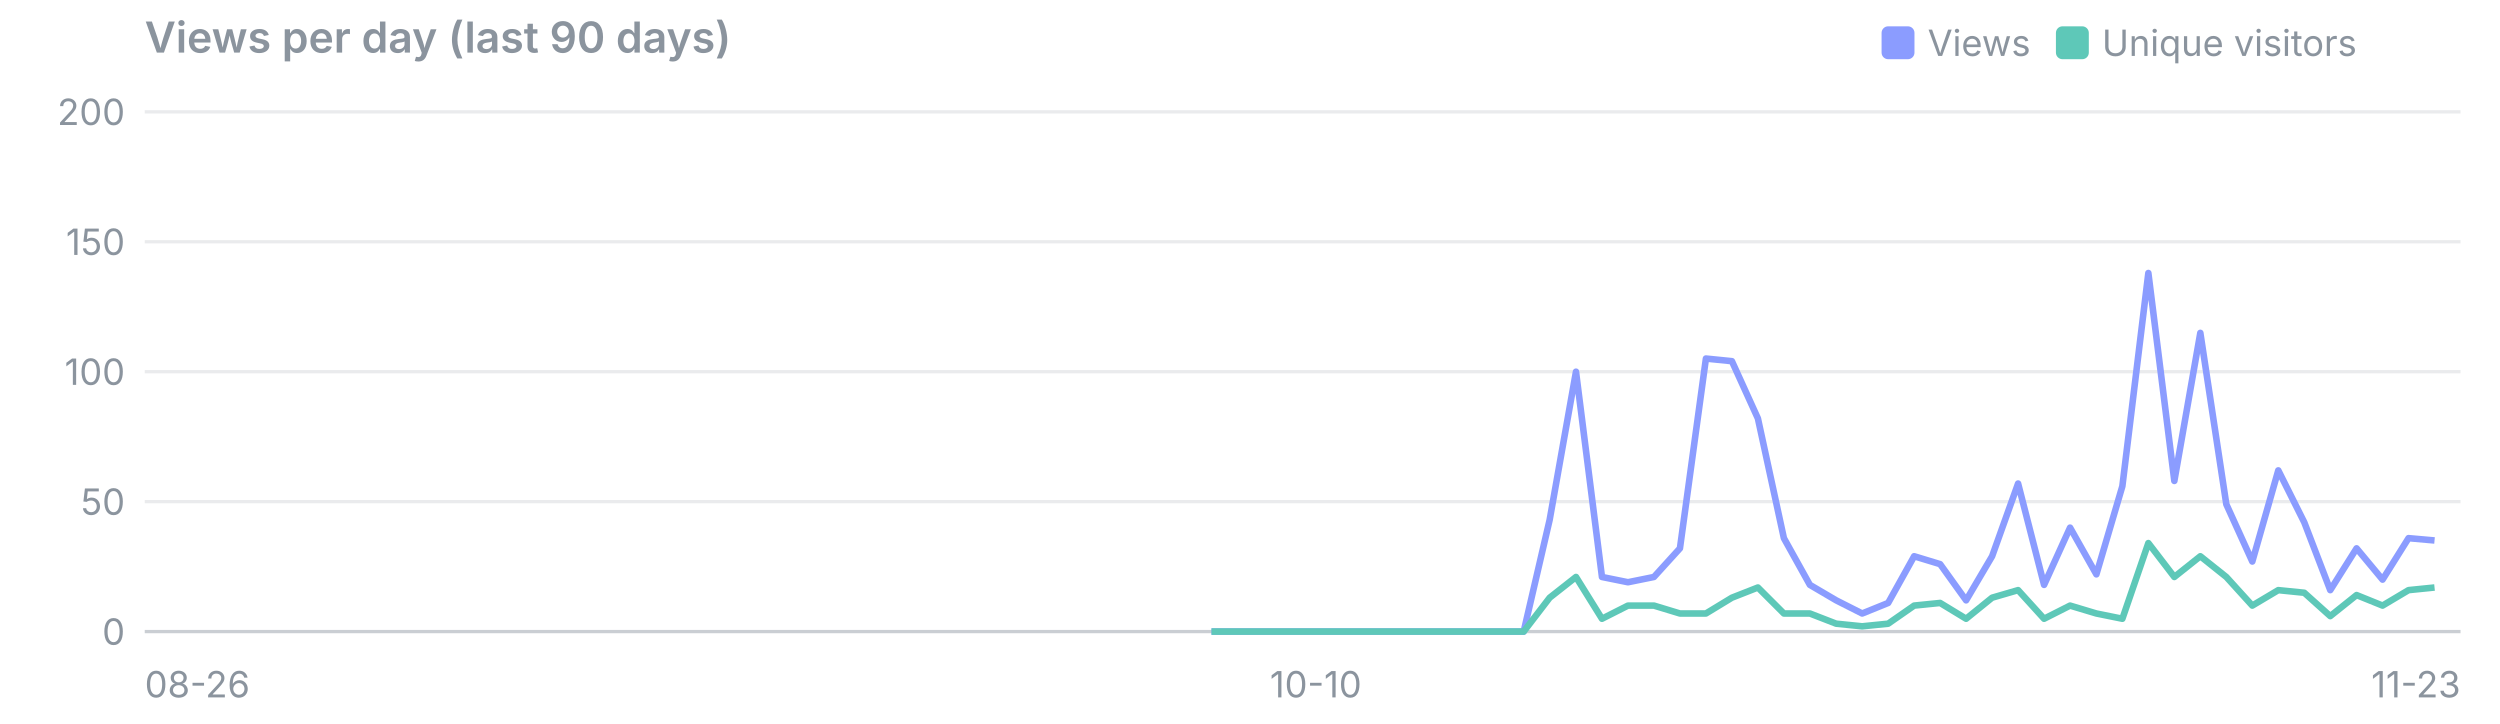
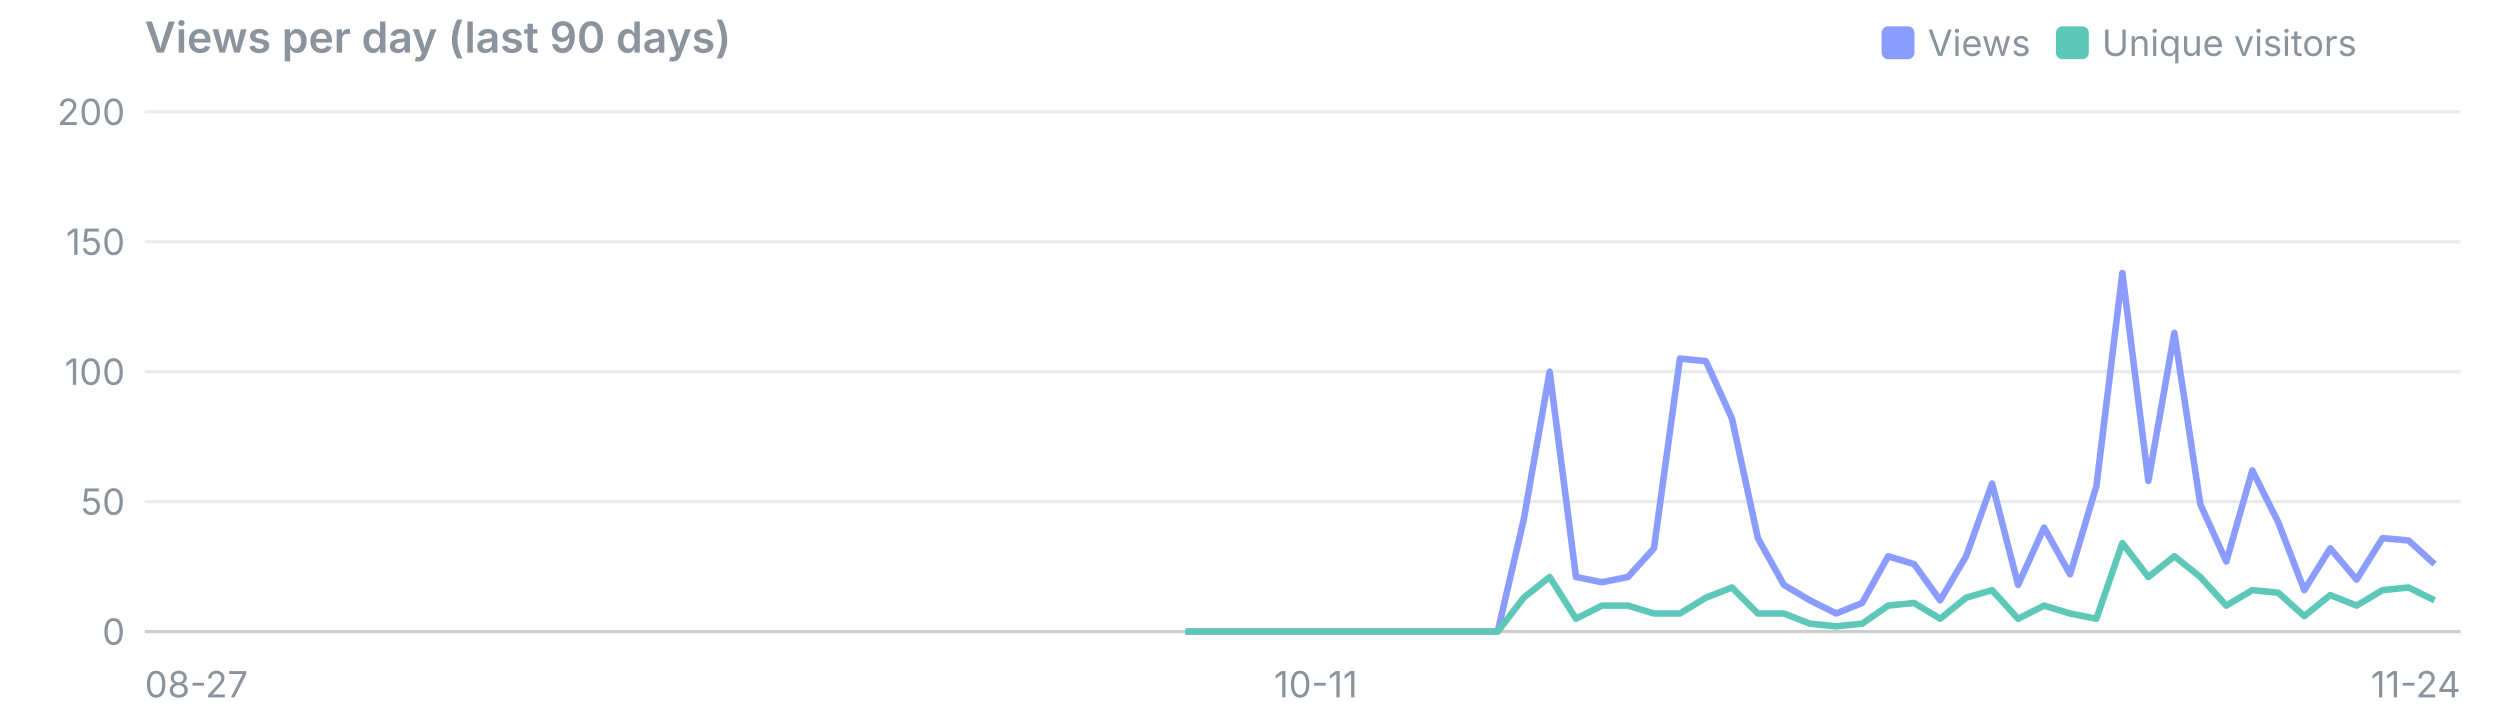
<svg xmlns="http://www.w3.org/2000/svg" viewBox="0 0 760 220" width="760" height="220" font-family="system-ui,-apple-system,Segoe UI,sans-serif" font-size="11">
  <text x="44" y="16" font-size="13" font-weight="600" fill="#8b949e">Views per day (last 90 days)</text>
  <rect x="625" y="8" width="10" height="10" rx="2" fill="#5ec8b8" />
  <text x="639" y="17" fill="#8b949e">Unique visitors</text>
  <rect x="572" y="8" width="10" height="10" rx="2" fill="#8b9cff" />
  <text x="586" y="17" fill="#8b949e">Views</text>
  <line x1="44" x2="748" y1="192.0" y2="192.0" stroke="#8b949e" stroke-opacity="0.45" />
  <text x="38" y="196.0" text-anchor="end" fill="#8b949e">0</text>
  <line x1="44" x2="748" y1="152.5" y2="152.5" stroke="#8b949e" stroke-opacity="0.18" />
  <text x="38" y="156.5" text-anchor="end" fill="#8b949e">50</text>
  <line x1="44" x2="748" y1="113.0" y2="113.0" stroke="#8b949e" stroke-opacity="0.18" />
  <text x="38" y="117.0" text-anchor="end" fill="#8b949e">100</text>
  <line x1="44" x2="748" y1="73.5" y2="73.5" stroke="#8b949e" stroke-opacity="0.18" />
  <text x="38" y="77.5" text-anchor="end" fill="#8b949e">150</text>
  <line x1="44" x2="748" y1="34.0" y2="34.0" stroke="#8b949e" stroke-opacity="0.18" />
  <text x="38" y="38.0" text-anchor="end" fill="#8b949e">200</text>
-   <text x="44.0" y="212" text-anchor="start" fill="#8b949e">08-26</text>
-   <text x="400.0" y="212" text-anchor="middle" fill="#8b949e">10-10</text>
-   <text x="748.0" y="212" text-anchor="end" fill="#8b949e">11-23</text>
-   <polyline points="368.3,192.0 376.2,192.0 384.1,192.0 392.0,192.0 400.0,192.0 407.9,192.0 415.8,192.0 423.7,192.0 431.6,192.0 439.5,192.0 447.4,192.0 455.3,192.0 463.2,192.0 471.1,158.0 479.1,113.0 487.0,175.4 494.9,177.0 502.8,175.4 510.7,166.7 518.6,109.0 526.5,109.8 534.4,127.2 542.3,163.6 550.2,177.8 558.2,182.5 566.1,186.5 574.0,183.3 581.9,169.1 589.8,171.5 597.7,182.5 605.6,169.1 613.5,147.0 621.4,177.8 629.3,160.4 637.3,174.6 645.2,147.8 653.1,83.0 661.0,146.2 668.9,101.2 676.8,153.3 684.7,170.7 692.6,143.0 700.5,158.8 708.4,179.4 716.4,166.7 724.3,176.2 732.2,163.6 740.1,164.3" fill="none" stroke="#8b9cff" stroke-width="2" stroke-linejoin="round" />
-   <polyline points="368.3,192.0 376.2,192.0 384.1,192.0 392.0,192.0 400.0,192.0 407.9,192.0 415.8,192.0 423.7,192.0 431.6,192.0 439.5,192.0 447.4,192.0 455.3,192.0 463.2,192.0 471.1,181.7 479.1,175.4 487.0,188.1 494.9,184.1 502.8,184.1 510.7,186.5 518.6,186.5 526.5,181.7 534.4,178.6 542.3,186.5 550.2,186.5 558.2,189.6 566.1,190.4 574.0,189.6 581.9,184.1 589.8,183.3 597.7,188.1 605.6,181.7 613.5,179.4 621.4,188.1 629.3,184.1 637.3,186.5 645.2,188.1 653.1,165.1 661.0,175.4 668.9,169.1 676.8,175.4 684.7,184.1 692.6,179.4 700.5,180.2 708.4,187.3 716.4,180.9 724.3,184.1 732.2,179.4 740.1,178.6" fill="none" stroke="#5ec8b8" stroke-width="2" stroke-linejoin="round" />
+   <text x="44.0" y="212" text-anchor="start" fill="#8b949e">08-27</text>
+   <text x="400.0" y="212" text-anchor="middle" fill="#8b949e">10-11</text>
+   <text x="748.0" y="212" text-anchor="end" fill="#8b949e">11-24</text>
+   <polyline points="360.4,192.0 368.3,192.0 376.2,192.0 384.1,192.0 392.0,192.0 400.0,192.0 407.9,192.0 415.8,192.0 423.7,192.0 431.6,192.0 439.5,192.0 447.4,192.0 455.3,192.0 463.2,158.0 471.1,113.0 479.1,175.4 487.0,177.0 494.9,175.4 502.8,166.7 510.7,109.0 518.6,109.8 526.5,127.2 534.4,163.6 542.3,177.8 550.2,182.5 558.2,186.5 566.1,183.3 574.0,169.1 581.9,171.5 589.8,182.5 597.7,169.1 605.6,147.0 613.5,177.8 621.4,160.4 629.3,174.6 637.3,147.8 645.2,83.0 653.1,146.2 661.0,101.2 668.9,153.3 676.8,170.7 684.7,143.0 692.6,158.8 700.5,179.4 708.4,166.7 716.4,176.2 724.3,163.6 732.2,164.3 740.1,171.5" fill="none" stroke="#8b9cff" stroke-width="2" stroke-linejoin="round" />
+   <polyline points="360.4,192.0 368.3,192.0 376.2,192.0 384.1,192.0 392.0,192.0 400.0,192.0 407.9,192.0 415.8,192.0 423.7,192.0 431.6,192.0 439.5,192.0 447.4,192.0 455.3,192.0 463.2,181.7 471.1,175.4 479.1,188.1 487.0,184.1 494.9,184.1 502.8,186.5 510.7,186.5 518.6,181.7 526.5,178.6 534.4,186.5 542.3,186.5 550.2,189.6 558.2,190.4 566.1,189.6 574.0,184.1 581.9,183.3 589.8,188.1 597.7,181.7 605.6,179.4 613.5,188.1 621.4,184.1 629.3,186.5 637.3,188.1 645.2,165.1 653.1,175.4 661.0,169.1 668.9,175.4 676.8,184.1 684.7,179.4 692.6,180.2 700.5,187.3 708.4,180.9 716.4,184.1 724.3,179.4 732.2,178.6 740.1,182.5" fill="none" stroke="#5ec8b8" stroke-width="2" stroke-linejoin="round" />
</svg>
